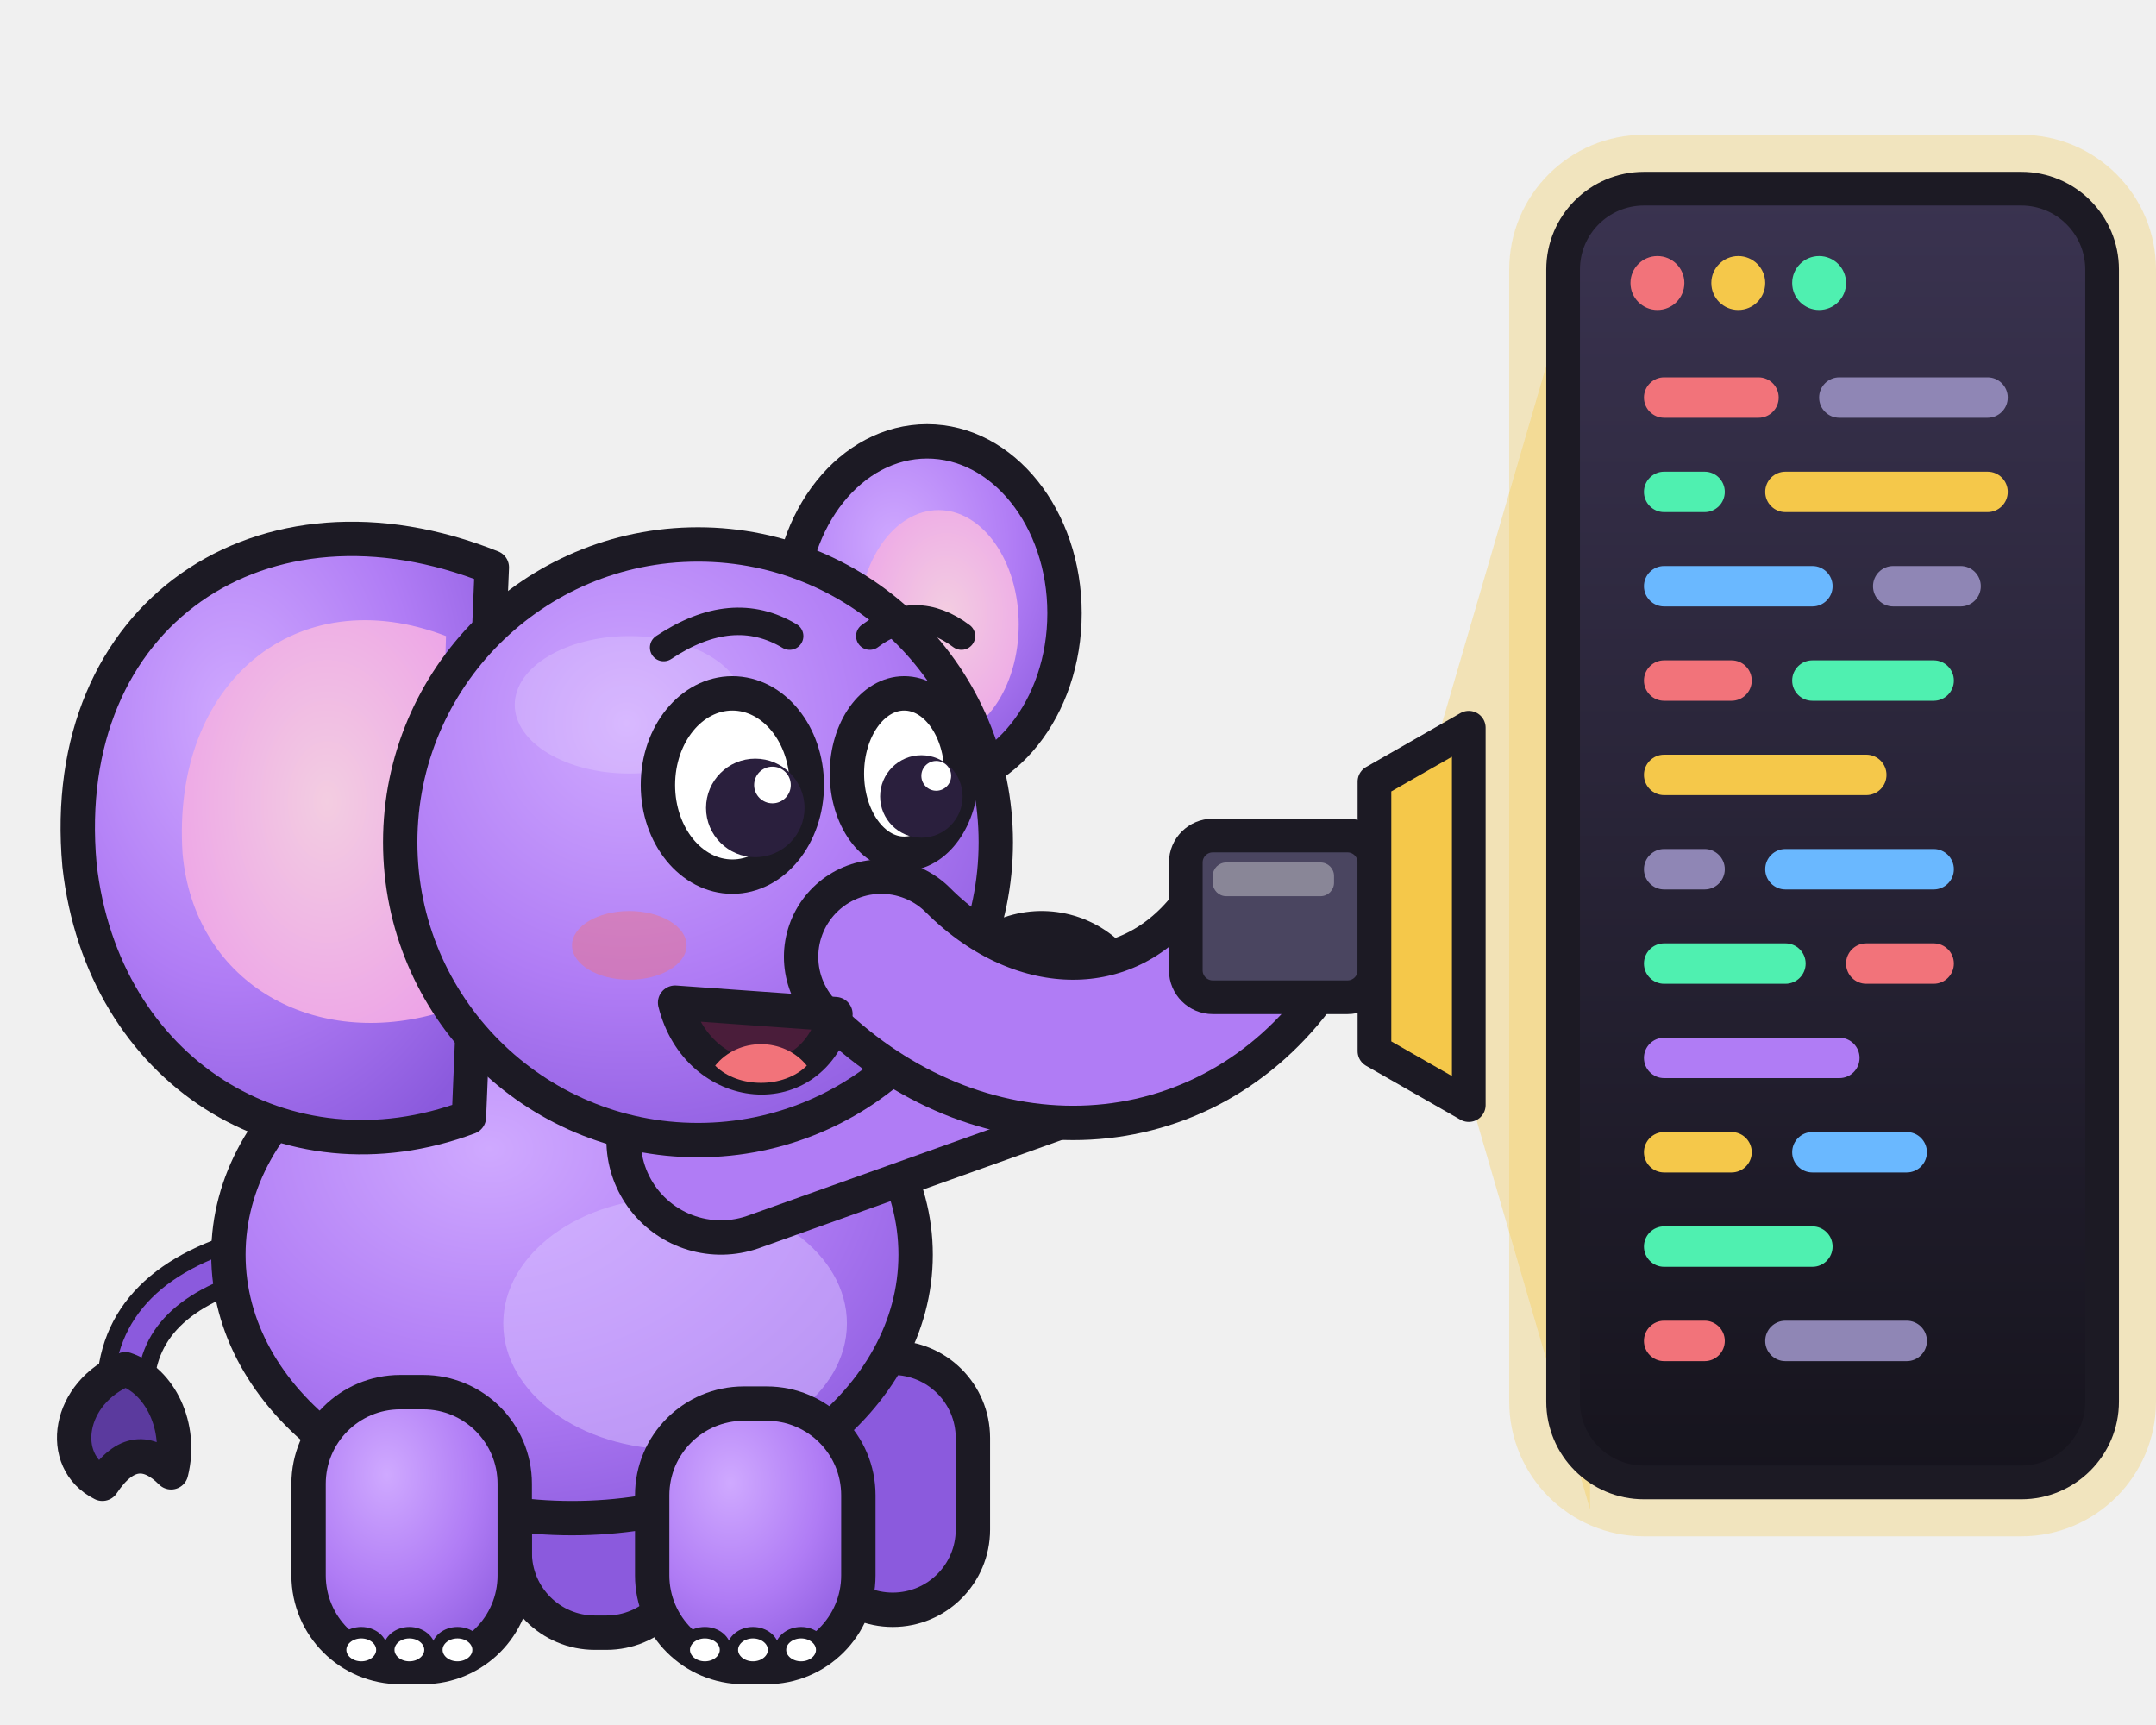
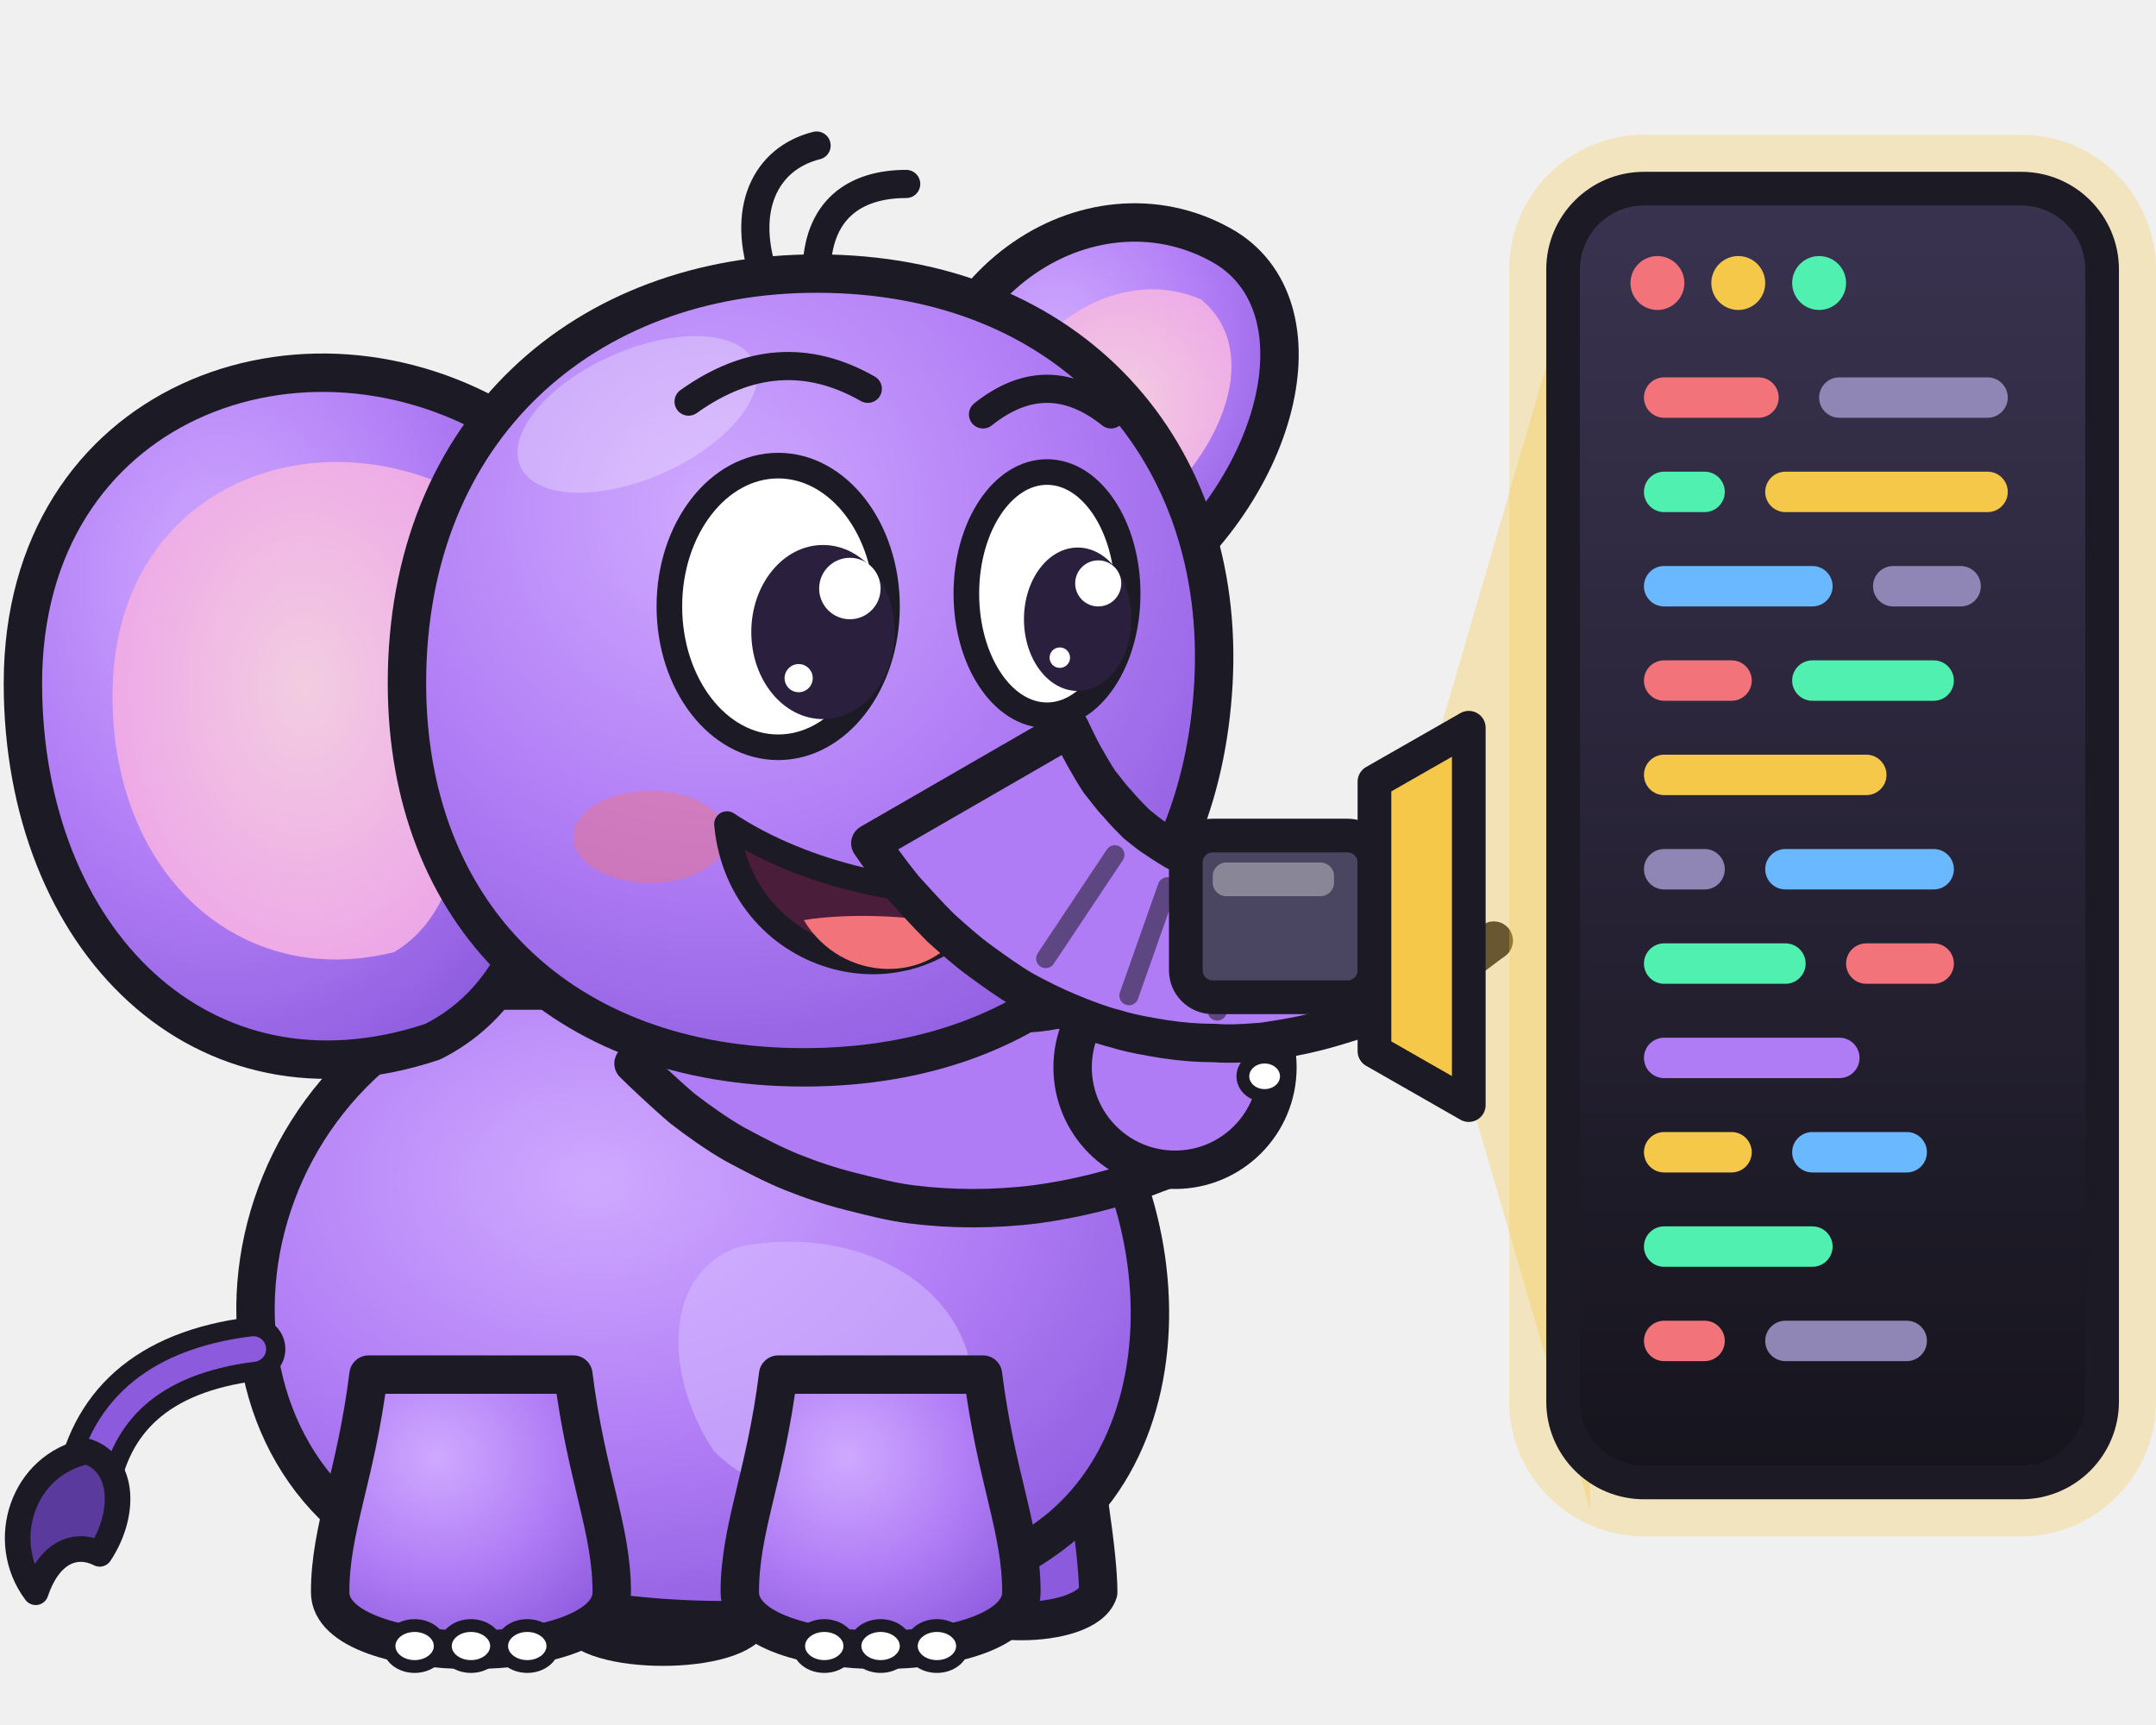
<svg xmlns="http://www.w3.org/2000/svg" viewBox="0 0 160 128" role="img" aria-label="Memo shining a torch on coloured lines of code">
  <defs>
    <radialGradient id="mb" cx=".38" cy=".3" r=".8">
      <stop offset="0" stop-color="#cfa9ff" />
      <stop offset=".55" stop-color="#b07cf5" />
      <stop offset="1" stop-color="#8b5add" />
    </radialGradient>
    <radialGradient id="me" cx=".55" cy=".45" r=".7">
      <stop offset="0" stop-color="#f3cde1" />
      <stop offset="1" stop-color="#eca0e8" />
    </radialGradient>
    <linearGradient id="ms" x1="0" y1="0" x2="0" y2="1">
      <stop offset="0" stop-color="#3a3350" />
      <stop offset="1" stop-color="#16141d" />
    </linearGradient>
  </defs>
-   <g transform="translate(-6 20) scale(0.85)">
-     <path d="M30 86C22 88 18 92 18 98" fill="none" stroke="#1c1a24" stroke-width="5" stroke-linecap="round" />
-     <path d="M30 86C22 88 18 92 18 98" fill="none" stroke="#8b5add" stroke-width="2" stroke-linecap="round" />
-     <path d="M18 96c-5 2-6 8-2 10 2-3 4-3 6-1 1-4-1-8-4-9z" fill="#5b3a9e" stroke="#1c1a24" stroke-width="3" stroke-linejoin="round" />
-     <rect x="52" y="96" width="15" height="23" rx="7" fill="#8b5add" stroke="#1c1a24" stroke-width="3" stroke-linejoin="round" />
-     <rect x="78" y="95" width="14" height="22" rx="7" fill="#8b5add" stroke="#1c1a24" stroke-width="3" stroke-linejoin="round" />
-     <ellipse cx="57" cy="86" rx="30" ry="23" fill="url(#mb)" stroke="#1c1a24" stroke-width="3" stroke-linejoin="round" />
-     <ellipse cx="66" cy="92" rx="15" ry="11" fill="#d6bcff" opacity=".55" />
-     <rect x="34" y="98" width="18" height="24" rx="8" fill="url(#mb)" stroke="#1c1a24" stroke-width="3" stroke-linejoin="round" />
-     <ellipse cx="38.6" cy="120.5" rx="1.8" ry="1.5" fill="#fff" stroke="#1c1a24" stroke-width="1" />
-     <ellipse cx="42.8" cy="120.5" rx="1.8" ry="1.5" fill="#fff" stroke="#1c1a24" stroke-width="1" />
-     <ellipse cx="47" cy="120.5" rx="1.8" ry="1.5" fill="#fff" stroke="#1c1a24" stroke-width="1" />
-     <rect x="64" y="99" width="18" height="23" rx="8" fill="url(#mb)" stroke="#1c1a24" stroke-width="3" stroke-linejoin="round" />
-     <ellipse cx="68.6" cy="120.5" rx="1.8" ry="1.5" fill="#fff" stroke="#1c1a24" stroke-width="1" />
-     <ellipse cx="72.8" cy="120.5" rx="1.8" ry="1.5" fill="#fff" stroke="#1c1a24" stroke-width="1" />
-     <ellipse cx="77" cy="120.5" rx="1.8" ry="1.5" fill="#fff" stroke="#1c1a24" stroke-width="1" />
-     <ellipse cx="88" cy="30" rx="12" ry="15" fill="url(#mb)" stroke="#1c1a24" stroke-width="3" stroke-linejoin="round" />
-     <ellipse cx="89" cy="31" rx="7" ry="10" fill="url(#me)" />
-     <path d="M50 26C30 18 12 30 14 52c2 18 18 28 34 22z" fill="url(#mb)" stroke="#1c1a24" stroke-width="3" stroke-linejoin="round" />
-     <path d="M46 32C33 27 22 36 23 51c1 11 11 17 22 14z" fill="url(#me)" />
-     <path d="M70 76L98 66" fill="none" stroke="#1c1a24" stroke-width="20" stroke-linecap="round" stroke-linejoin="round" />
-     <path d="M70 76L98 66" fill="none" stroke="#b07cf5" stroke-width="14" stroke-linecap="round" stroke-linejoin="round" />
-     <ellipse cx="102.3" cy="61.7" rx="1.8" ry="1.5" fill="#fff" stroke="#1c1a24" stroke-width="1" />
-     <ellipse cx="104.1" cy="66.6" rx="1.8" ry="1.5" fill="#fff" stroke="#1c1a24" stroke-width="1" />
-     <circle cx="68" cy="50" r="26" fill="url(#mb)" stroke="#1c1a24" stroke-width="3" stroke-linejoin="round" />
-     <ellipse cx="62" cy="38" rx="10" ry="6" fill="#fff" opacity=".18" />
-     <path d="M84 60C94 70 108 70 116 60" fill="none" stroke="#1c1a24" stroke-width="17" stroke-linecap="round" stroke-linejoin="round" />
-     <path d="M84 60C94 70 108 70 116 60" fill="none" stroke="#b07cf5" stroke-width="11" stroke-linecap="round" stroke-linejoin="round" />
-     <ellipse cx="62" cy="59" rx="5" ry="3" fill="#f2737a" opacity=".45" />
-     <path d="M66 64c2 8 12 9 14 1z" fill="#4a1d3a" stroke="#1c1a24" stroke-width="3" stroke-linejoin="round" />
-     <path d="M69.5 69.5c2 2 6 2 8 0-2-2.5-6-2.5-8 0z" fill="#f2737a" />
-     <ellipse cx="71" cy="45" rx="6.5" ry="8" fill="#fff" stroke="#1c1a24" stroke-width="3" stroke-linejoin="round" />
-     <ellipse cx="86" cy="44" rx="5" ry="7" fill="#fff" stroke="#1c1a24" stroke-width="3" stroke-linejoin="round" />
-     <circle cx="73" cy="47" r="4.3" fill="#2a1f3d" />
-     <circle cx="87.5" cy="46" r="3.6" fill="#2a1f3d" />
-     <circle cx="74.5" cy="45" r="1.6" fill="#fff" />
-     <circle cx="88.8" cy="44.2" r="1.3" fill="#fff" />
-     <path d="M65 33q6-4 11-1M83 32q4-3 8 0" fill="none" stroke="#1c1a24" stroke-width="2.4" stroke-linecap="round" />
+   <g transform="translate(-4 7) scale(0.95)">
+     <path d="M76 30C76 14 90 6 100 12C108 17 104 32 92 40z" fill="url(#mb)" stroke="#1c1a24" stroke-width="3" stroke-linejoin="round" />
+     <path d="M81 30C82 19 91 13 98 16C103 20 100 29 91 35z" fill="url(#me)" />
+     <path d="M50 104C50 110 48 116 49 119C50 122 62 122 63 119C63 116 62 110 62 104z" fill="#8b5add" stroke="#1c1a24" stroke-width="3" stroke-linejoin="round" />
+     <path d="M78 102C78 108 77 114 78 117C79 120 89 120 90 117C90 114 89 108 88 102z" fill="#8b5add" stroke="#1c1a24" stroke-width="3" stroke-linejoin="round" />
+     <path d="M42 70C20 78 18 108 38 115C52 121 76 121 87 112C99 102 95 78 80 70z" fill="url(#mb)" stroke="#1c1a24" stroke-width="3" stroke-linejoin="round" />
+     <path d="M62 90C72 88 82 94 80 104C78 110 66 112 60 106C56 100 56 92 62 90z" fill="#d6bcff" opacity=".55" />
+     <path d="M24 98C16 99 12 103 11 109" fill="none" stroke="#1c1a24" stroke-width="5" stroke-linecap="round" />
+     <path d="M24 98C16 99 12 103 11 109" fill="none" stroke="#8b5add" stroke-width="2" stroke-linecap="round" />
+     <path d="M11 106c-5 1-7 7-4 11 1-3 3-4 5-3 2-3 2-7-1-8z" fill="#5b3a9e" stroke="#1c1a24" stroke-width="2" stroke-linejoin="round" />
+     <path d="M33 100C32 108 30 112 30 117C30 123 52 123 52 117C52 112 50 108 49 100z" fill="url(#mb)" stroke="#1c1a24" stroke-width="3" stroke-linejoin="round" />
+     <ellipse cx="36.6" cy="121.2" rx="2" ry="1.6" fill="#fff" stroke="#1c1a24" stroke-width="1" />
+     <ellipse cx="41" cy="121.2" rx="2" ry="1.6" fill="#fff" stroke="#1c1a24" stroke-width="1" />
+     <ellipse cx="45.4" cy="121.2" rx="2" ry="1.6" fill="#fff" stroke="#1c1a24" stroke-width="1" />
+     <path d="M65 100C64 108 62 112 62 117C62 123 84 123 84 117C84 112 82 108 81 100z" fill="url(#mb)" stroke="#1c1a24" stroke-width="3" stroke-linejoin="round" />
+     <ellipse cx="68.6" cy="121.2" rx="2" ry="1.6" fill="#fff" stroke="#1c1a24" stroke-width="1" />
+     <ellipse cx="73" cy="121.2" rx="2" ry="1.6" fill="#fff" stroke="#1c1a24" stroke-width="1" />
+     <ellipse cx="77.4" cy="121.2" rx="2" ry="1.6" fill="#fff" stroke="#1c1a24" stroke-width="1" />
+     <path d="M53.7 75.7C54.3 76.3 56.2 78.1 57.5 79.2C58.8 80.2 60.2 81.2 61.6 82C63.1 82.8 64.6 83.6 66.1 84.2C67.6 84.8 69.1 85.3 70.7 85.7C72.3 86.1 73.8 86.5 75.4 86.7C77 86.9 78.6 87 80.2 87C81.8 87 83.5 86.9 85.1 86.7C86.6 86.5 88.2 86.2 89.8 85.8C91.4 85.4 93 84.9 94.5 84.3C96 83.8 98.2 82.7 99 82.3A7 7 0 0 1 93 69.7C92.5 69.9 90.9 70.5 89.9 70.8C88.8 71.1 87.8 71.3 86.7 71.5C85.7 71.7 84.7 71.8 83.7 71.8C82.7 71.9 81.7 71.8 80.7 71.8C79.7 71.7 78.8 71.5 77.9 71.3C76.9 71.1 76 70.9 75.2 70.6C74.3 70.3 73.5 69.9 72.7 69.5C71.9 69.1 71.1 68.6 70.3 68.1C69.6 67.6 68.9 67 68.2 66.4C67.5 65.7 66.6 64.6 66.3 64.3Z" fill="#b07cf5" stroke="#1c1a24" stroke-width="3" stroke-linejoin="round" />
+     <circle cx="96" cy="76" r="8" fill="#b07cf5" stroke="#1c1a24" stroke-width="3" stroke-linejoin="round" />
+     <ellipse cx="99.9" cy="70.2" rx="1.7" ry="1.5" fill="#fff" stroke="#1c1a24" stroke-width="1" />
+     <ellipse cx="101.4" cy="73.4" rx="1.7" ry="1.5" fill="#fff" stroke="#1c1a24" stroke-width="1" />
+     <ellipse cx="103" cy="76.7" rx="1.7" ry="1.5" fill="#fff" stroke="#1c1a24" stroke-width="1" />
+     <path d="M44 26C28 16 6 24 6 46C6 66 20 80 38 74C46 70 48 60 46 52z" fill="url(#mb)" stroke="#1c1a24" stroke-width="3" stroke-linejoin="round" />
+     <path d="M40 31C28 25 13 31 13 47C13 61 23 70 35 67C40 64 41 57 40 50z" fill="url(#me)" />
+     <path d="M36 46C36 26 50 14 68 14C88 14 100 28 99 46C98 64 86 76 67 76C48 76 36 64 36 46z" fill="url(#mb)" stroke="#1c1a24" stroke-width="3" stroke-linejoin="round" />
+     <ellipse cx="54" cy="25" rx="10" ry="5" fill="#fff" opacity=".28" transform="rotate(-24 54 25)" />
+     <path d="M64 14.5C62 9 64 5 68 4M68 14C68 9 71 7 75 7" fill="none" stroke="#1c1a24" stroke-width="2.2" stroke-linecap="round" />
+     <ellipse cx="55" cy="58" rx="6" ry="3.6" fill="#f2737a" opacity=".45" />
+     <path d="M61 57C62 68 76 72 82 62C76 63 67 61 61 57z" fill="#4a1d3a" stroke="#1c1a24" stroke-width="2" stroke-linejoin="round" />
+     <path d="M67 64.5C70 69.5 77 69.5 79.5 65C75 64 70 64 67 64.5z" fill="#f2737a" />
+     <path d="M72.2 58.5C72.6 59.1 73.9 60.9 74.8 62C75.7 63 76.7 64.1 77.7 65.1C78.7 66 79.7 66.9 80.8 67.7C81.9 68.5 83 69.3 84.2 70C85.3 70.6 86.5 71.2 87.7 71.7C88.9 72.2 90.2 72.7 91.4 73C92.7 73.4 94 73.6 95.2 73.8C96.5 74 97.8 74.1 99.1 74.1C100.4 74.2 101.6 74.1 102.9 74C104.2 73.8 105.5 73.6 106.7 73.3C108 73 109.2 72.6 110.5 72.2C111.7 71.7 112.9 71.2 114.1 70.6C115.3 70 116.4 69.3 117.6 68.5C118.7 67.8 120.3 66.5 120.9 66.1A5 5 0 0 1 115.1 57.9C114.7 58.1 113.3 58.9 112.4 59.3C111.5 59.7 110.6 60 109.7 60.3C108.9 60.6 108 60.8 107.2 60.9C106.4 61.1 105.5 61.1 104.8 61.2C104 61.2 103.2 61.2 102.5 61.1C101.7 61 101 60.9 100.3 60.8C99.6 60.6 98.9 60.4 98.3 60.2C97.6 59.9 97 59.6 96.4 59.3C95.8 59 95.2 58.6 94.6 58.2C94.1 57.9 93.5 57.4 93 57C92.5 56.5 92 56 91.5 55.4C91 54.9 90.6 54.3 90.1 53.7C89.7 53.1 89.3 52.4 88.9 51.7C88.5 51 88 49.9 87.8 49.5Z" fill="#b07cf5" stroke="#1c1a24" stroke-width="3" stroke-linejoin="round" />
+     <ellipse cx="118" cy="62" rx="2.2" ry="1.5" fill="#8b5add" transform="rotate(54.9 118 62)" />
+     <path d="M85.9 67.5L91.3 59.4" stroke="#1c1a24" stroke-width="1.5" stroke-linecap="round" opacity=".55" />
+     <path d="M92.4 70.4L95.4 61.9" stroke="#1c1a24" stroke-width="1.5" stroke-linecap="round" opacity=".55" />
+     <path d="M99.3 71.6L100.1 63.3" stroke="#1c1a24" stroke-width="1.5" stroke-linecap="round" opacity=".55" />
+     <ellipse cx="65" cy="40" rx="8.5" ry="11" fill="#fff" stroke="#1c1a24" stroke-width="2" stroke-linejoin="round" />
+     <ellipse cx="86" cy="39" rx="6.3" ry="9.5" fill="#fff" stroke="#1c1a24" stroke-width="2" stroke-linejoin="round" />
+     <ellipse cx="68.5" cy="42" rx="5.6" ry="6.8" fill="#2a1f3d" />
+     <ellipse cx="88.4" cy="41" rx="4.2" ry="5.6" fill="#2a1f3d" />
+     <circle cx="70.6" cy="38.6" r="2.4" fill="#fff" />
+     <circle cx="66.6" cy="45.6" r="1.1" fill="#fff" />
+     <circle cx="90" cy="38.2" r="1.8" fill="#fff" />
+     <circle cx="87" cy="44" r=".8" fill="#fff" />
+     <path d="M58 24q7-5 14-1M81 25q5-4 10 0" fill="none" stroke="#1c1a24" stroke-width="2.2" stroke-linecap="round" />
  </g>
  <path d="M104 64L118 16v96z" fill="#f5c84a" opacity=".35" />
  <rect x="116" y="14" width="40" height="96" rx="6" fill="none" stroke="#f5c84a" stroke-width="8" opacity=".3" />
  <rect x="116" y="14" width="40" height="96" rx="6" fill="url(#ms)" stroke="#1c1a24" stroke-width="2.5" stroke-linejoin="round" />
  <circle cx="123" cy="21" r="2" fill="#f2737a" />
  <circle cx="129" cy="21" r="2" fill="#f5c84a" />
  <circle cx="135" cy="21" r="2" fill="#4ff0b0" />
  <rect x="122" y="28" width="10" height="3" rx="1.5" fill="#f2737a" />
  <rect x="135" y="28" width="14" height="3" rx="1.5" fill="#8f86b5" />
  <rect x="122" y="35" width="6" height="3" rx="1.5" fill="#4ff0b0" />
  <rect x="131" y="35" width="18" height="3" rx="1.5" fill="#f5c84a" />
  <rect x="122" y="42" width="14" height="3" rx="1.5" fill="#6ab8ff" />
  <rect x="139" y="42" width="8" height="3" rx="1.5" fill="#8f86b5" />
  <rect x="122" y="49" width="8" height="3" rx="1.5" fill="#f2737a" />
  <rect x="133" y="49" width="12" height="3" rx="1.5" fill="#4ff0b0" />
  <rect x="122" y="56" width="18" height="3" rx="1.5" fill="#f5c84a" />
  <rect x="122" y="63" width="6" height="3" rx="1.5" fill="#8f86b5" />
  <rect x="131" y="63" width="14" height="3" rx="1.5" fill="#6ab8ff" />
  <rect x="122" y="70" width="12" height="3" rx="1.5" fill="#4ff0b0" />
  <rect x="137" y="70" width="8" height="3" rx="1.5" fill="#f2737a" />
  <rect x="122" y="77" width="16" height="3" rx="1.5" fill="#b07cf5" />
  <rect x="122" y="84" width="8" height="3" rx="1.5" fill="#f5c84a" />
  <rect x="133" y="84" width="10" height="3" rx="1.5" fill="#6ab8ff" />
  <rect x="122" y="91" width="14" height="3" rx="1.5" fill="#4ff0b0" />
  <rect x="122" y="98" width="6" height="3" rx="1.5" fill="#f2737a" />
  <rect x="131" y="98" width="12" height="3" rx="1.5" fill="#8f86b5" />
  <rect x="88" y="62" width="14" height="12" rx="2" fill="#4a4560" stroke="#1c1a24" stroke-width="2.5" stroke-linejoin="round" />
  <path d="M102 58v20l7 4V54z" fill="#f5c84a" stroke="#1c1a24" stroke-width="2.5" stroke-linejoin="round" />
  <rect x="90" y="64" width="9" height="2.5" rx="1" fill="#fff" opacity=".35" />
</svg>
